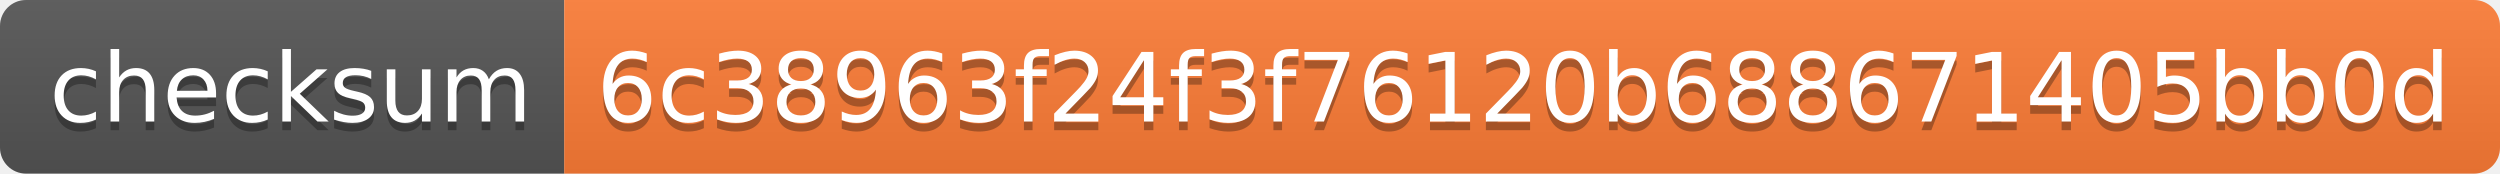
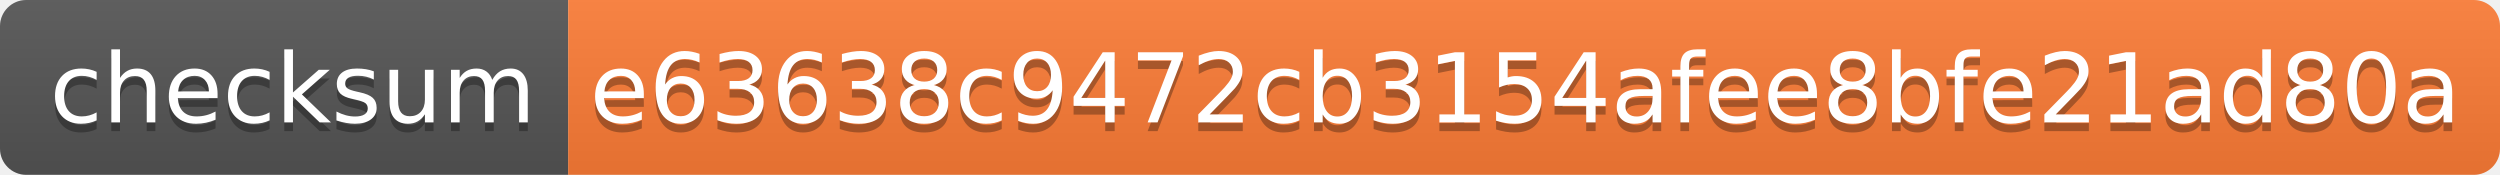
- <svg xmlns="http://www.w3.org/2000/svg" width="288" height="20">
+ <svg xmlns="http://www.w3.org/2000/svg" width="286" height="20">
  <linearGradient id="s" x2="0" y2="100%">
    <stop offset="0" stop-color="#bbb" stop-opacity=".1" />
    <stop offset="1" stop-opacity=".1" />
  </linearGradient>
  <clipPath id="r">
-     <rect width="288" height="20" rx="3" fill="#fff" />
+     <rect width="286" height="20" rx="3" fill="#fff" />
  </clipPath>
  <g clip-path="url(#r)">
    <rect width="65" height="20" fill="#555" />
-     <rect x="65" width="223" height="20" fill="#fe7d37" />
-     <rect width="288" height="20" fill="url(#s)" />
+     <rect x="65" width="221" height="20" fill="#fe7d37" />
+     <rect width="286" height="20" fill="url(#s)" />
  </g>
  <g fill="#fff" text-anchor="middle" font-family="Verdana,Geneva,DejaVu Sans,sans-serif" text-rendering="geometricPrecision" font-size="110">
    <text x="335" y="150" fill="#010101" fill-opacity=".3" transform="scale(.1)" textLength="550">checksum</text>
    <text x="335" y="140" transform="scale(.1)" textLength="550">checksum</text>
-     <text x="1755" y="150" fill="#010101" fill-opacity=".3" transform="scale(.1)" textLength="2130">6c38963f24f3f76120b688671405bb0d</text>
-     <text x="1755" y="140" transform="scale(.1)" textLength="2130">6c38963f24f3f76120b688671405bb0d</text>
+     <text x="1745" y="150" fill="#010101" fill-opacity=".3" transform="scale(.1)" textLength="2110">e63638c9472cb3154afee8bfe21ad80a</text>
+     <text x="1745" y="140" transform="scale(.1)" textLength="2110">e63638c9472cb3154afee8bfe21ad80a</text>
  </g>
</svg>
